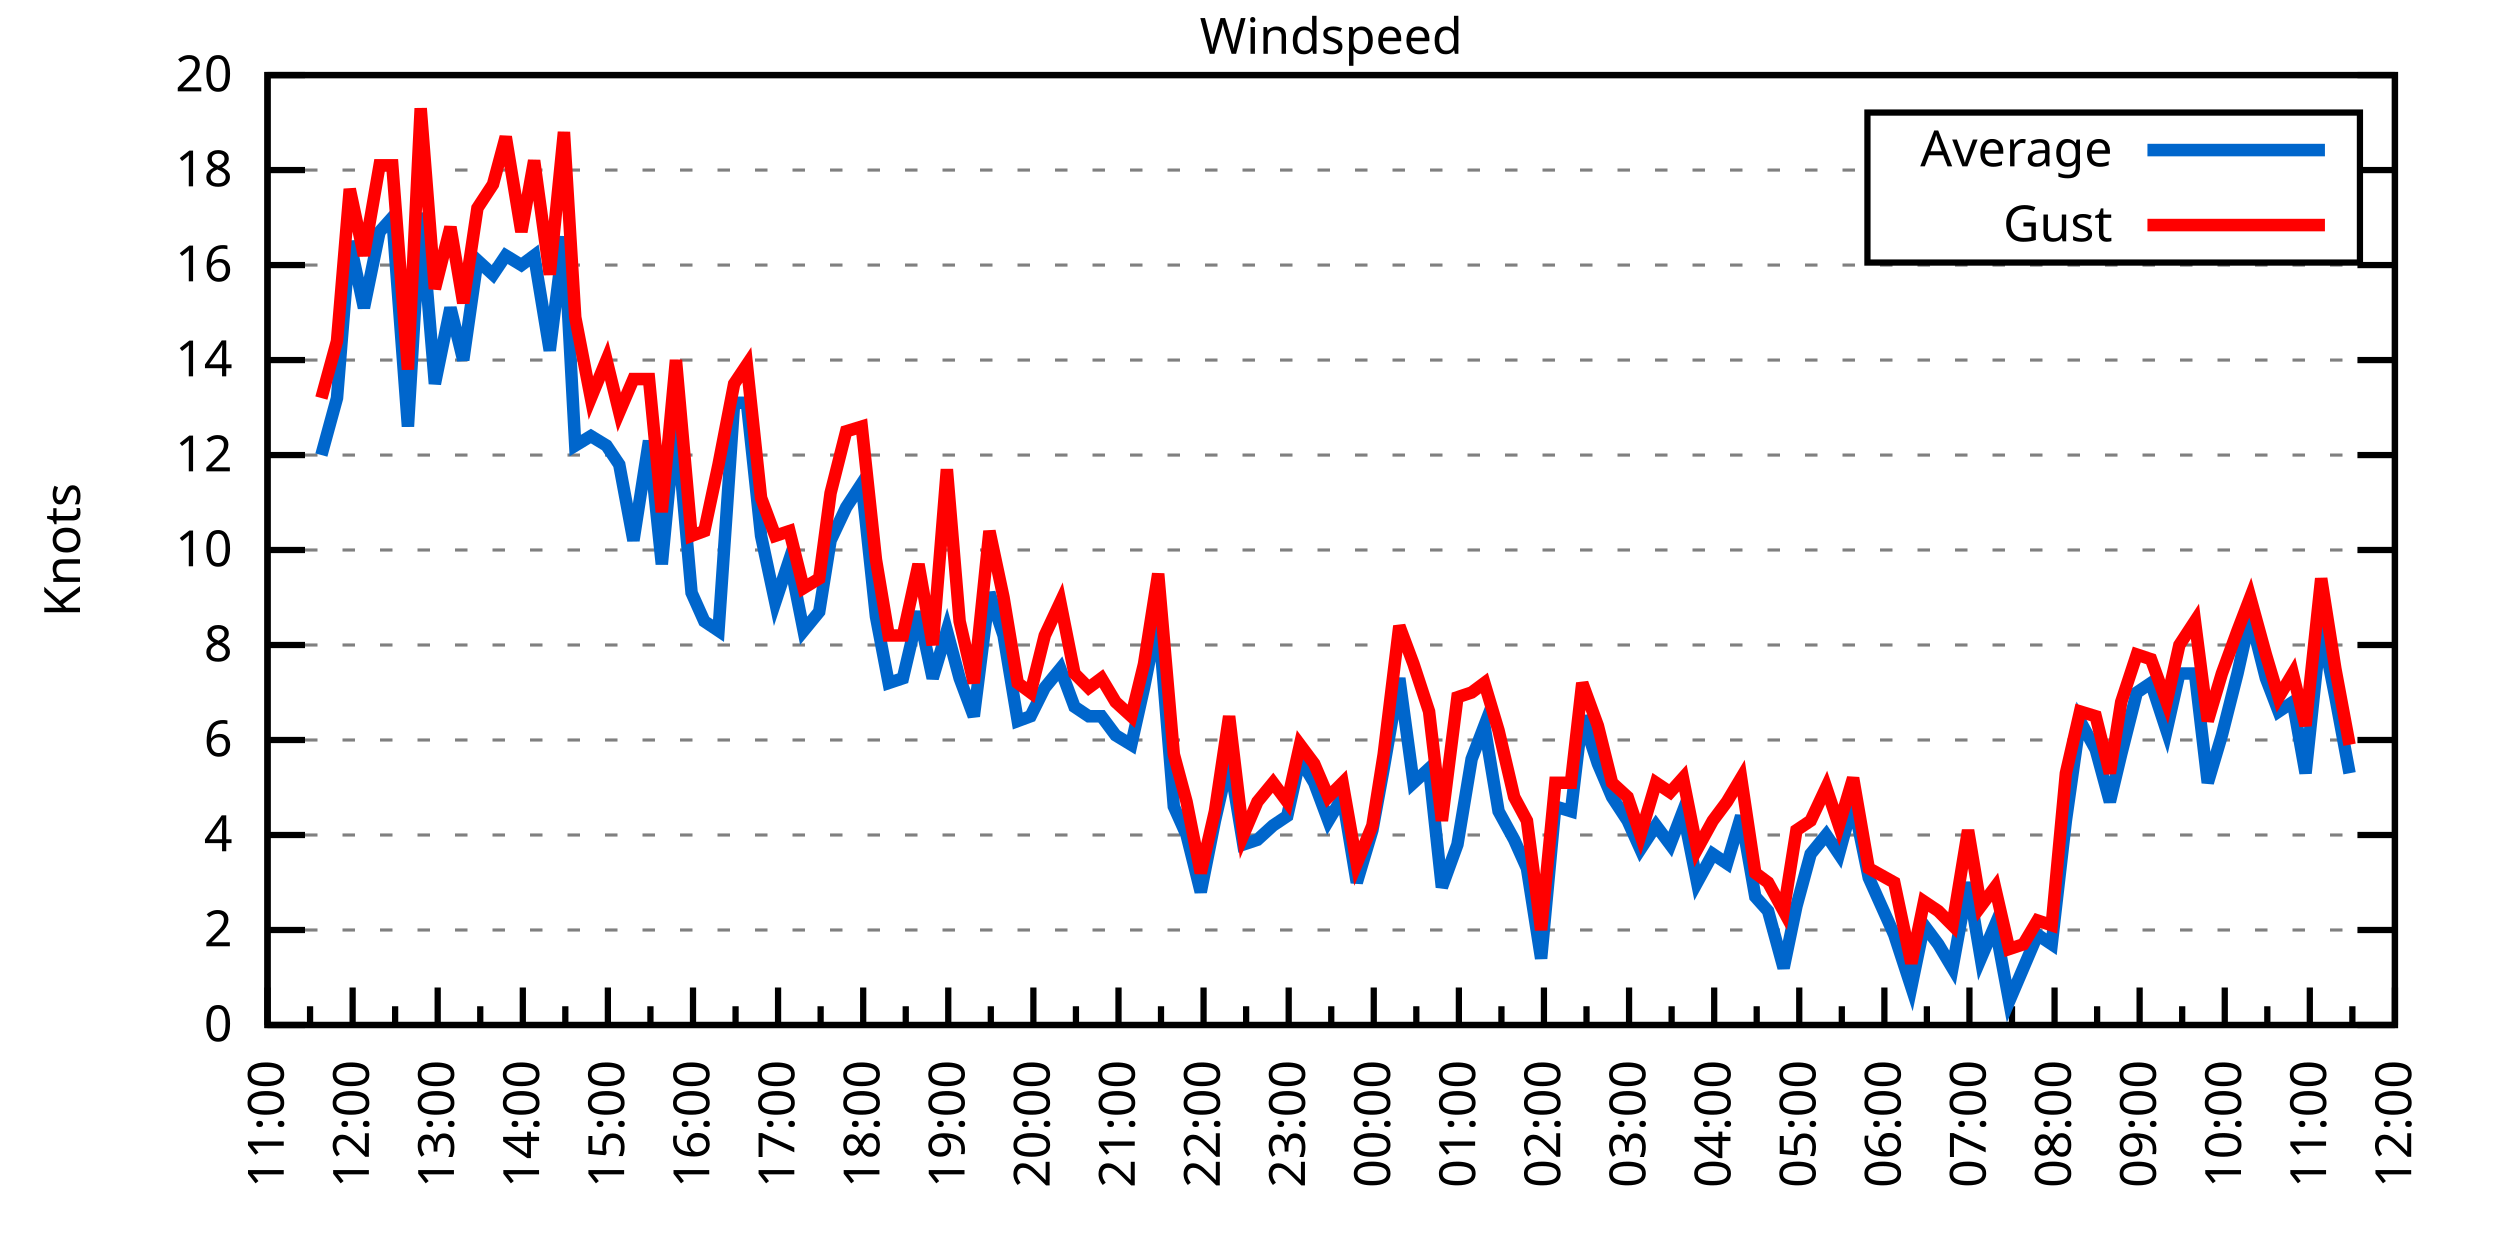
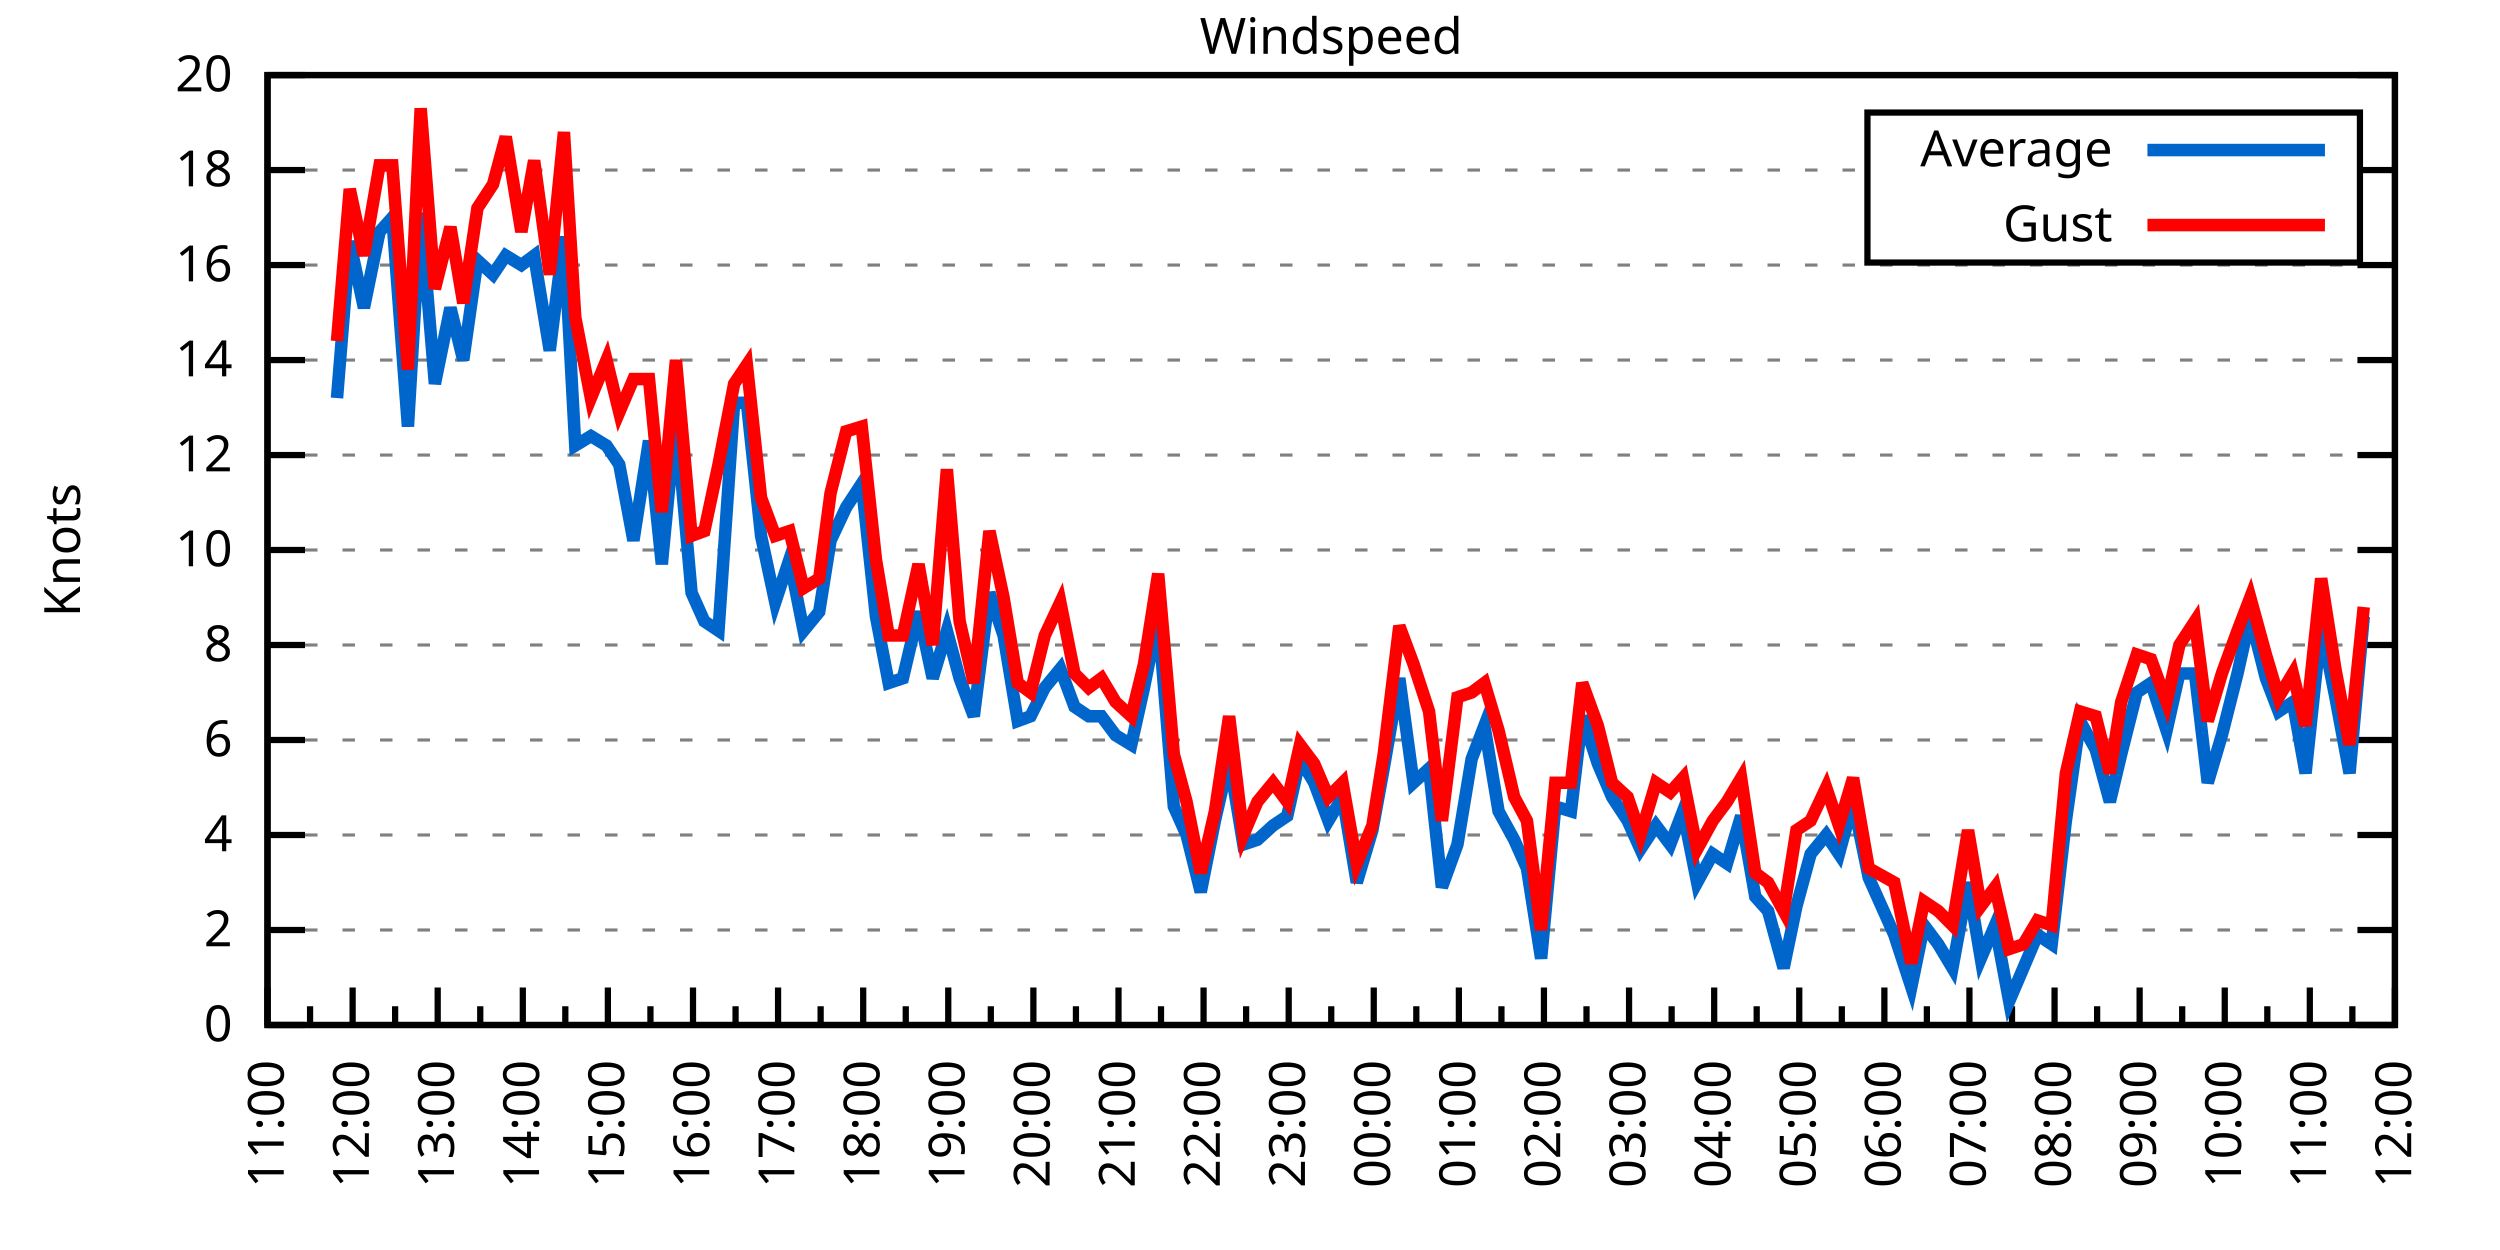
<svg xmlns="http://www.w3.org/2000/svg" xmlns:xlink="http://www.w3.org/1999/xlink" width="400" height="200" viewBox="0 0 400 200">
  <g id="gnuplot_canvas">
    <rect x="0" y="0" width="400" height="200" fill="none" />
    <defs>
      <circle id="gpDot" r="0.5" stroke-width="0.5" stroke="currentColor" />
      <path id="gpPt0" stroke-width="0.333" stroke="currentColor" d="M-1,0 h2 M0,-1 v2" />
      <path id="gpPt1" stroke-width="0.333" stroke="currentColor" d="M-1,-1 L1,1 M1,-1 L-1,1" />
      <path id="gpPt2" stroke-width="0.333" stroke="currentColor" d="M-1,0 L1,0 M0,-1 L0,1 M-1,-1 L1,1 M-1,1 L1,-1" />
      <rect id="gpPt3" stroke-width="0.333" stroke="currentColor" x="-1" y="-1" width="2" height="2" />
      <rect id="gpPt4" stroke-width="0.333" stroke="currentColor" fill="currentColor" x="-1" y="-1" width="2" height="2" />
      <circle id="gpPt5" stroke-width="0.333" stroke="currentColor" cx="0" cy="0" r="1" />
      <use xlink:href="#gpPt5" id="gpPt6" fill="currentColor" stroke="none" />
      <path id="gpPt7" stroke-width="0.333" stroke="currentColor" d="M0,-1.33 L-1.33,0.67 L1.33,0.67 z" />
      <use xlink:href="#gpPt7" id="gpPt8" fill="currentColor" stroke="none" />
      <use xlink:href="#gpPt7" id="gpPt9" stroke="currentColor" transform="rotate(180)" />
      <use xlink:href="#gpPt9" id="gpPt10" fill="currentColor" stroke="none" />
      <use xlink:href="#gpPt3" id="gpPt11" stroke="currentColor" transform="rotate(45)" />
      <use xlink:href="#gpPt11" id="gpPt12" fill="currentColor" stroke="none" />
      <path id="gpPt13" stroke-width="0.333" stroke="currentColor" d="M0,1.330 L1.265,0.411 L0.782,-1.067 L-0.782,-1.076 L-1.265,0.411 z" />
      <use xlink:href="#gpPt13" id="gpPt14" fill="currentColor" stroke="none" />
      <filter id="textbox" filterUnits="objectBoundingBox" x="0" y="0" height="1" width="1">
        <feFlood flood-color="white" flood-opacity="1" result="bgnd" />
        <feComposite in="SourceGraphic" in2="bgnd" operator="atop" />
      </filter>
      <filter id="greybox" filterUnits="objectBoundingBox" x="0" y="0" height="1" width="1">
        <feFlood flood-color="lightgrey" flood-opacity="1" result="grey" />
        <feComposite in="SourceGraphic" in2="grey" operator="atop" />
      </filter>
    </defs>
    <g fill="none" color="white" stroke="currentColor" stroke-width="1.00" stroke-linecap="butt" stroke-linejoin="miter">
</g>
    <g fill="none" color="black" stroke="currentColor" stroke-width="1.00" stroke-linecap="butt" stroke-linejoin="miter">
      <g stroke="none" shape-rendering="crispEdges">
        <polygon fill="rgb(255, 255, 255)" points="42.80,164.00 383.18,164.00 383.18,12.02 42.80,12.02 " />
      </g>
    </g>
    <g fill="none" color="black" stroke="currentColor" stroke-width="1.00" stroke-linecap="butt" stroke-linejoin="miter">
</g>
    <g fill="none" color="black" stroke="black" stroke-width="0.50" stroke-linecap="butt" stroke-linejoin="miter">
</g>
    <g fill="none" color="gray" stroke="currentColor" stroke-width="0.50" stroke-linecap="butt" stroke-linejoin="miter">
      <path stroke="gray" stroke-dasharray="2,4" class="gridline" d="M42.80,164.00 L383.19,164.00  " />
    </g>
    <g fill="none" color="gray" stroke="gray" stroke-width="1.00" stroke-linecap="butt" stroke-linejoin="miter">
</g>
    <g fill="none" color="black" stroke="currentColor" stroke-width="1.00" stroke-linecap="butt" stroke-linejoin="miter">
      <path stroke="black" d="M42.80,164.00 L48.80,164.00 M383.19,164.00 L377.19,164.00  " />
      <g transform="translate(37.20,166.60)" stroke="none" fill="black" font-family="Sans" font-size="8.00" text-anchor="end">
        <text>
          <tspan font-family="Sans"> 0</tspan>
        </text>
      </g>
    </g>
    <g fill="none" color="black" stroke="currentColor" stroke-width="1.00" stroke-linecap="butt" stroke-linejoin="miter">
</g>
    <g fill="none" color="black" stroke="black" stroke-width="0.50" stroke-linecap="butt" stroke-linejoin="miter">
</g>
    <g fill="none" color="gray" stroke="currentColor" stroke-width="0.50" stroke-linecap="butt" stroke-linejoin="miter">
      <path stroke="gray" stroke-dasharray="2,4" class="gridline" d="M42.80,148.80 L383.19,148.80  " />
    </g>
    <g fill="none" color="gray" stroke="gray" stroke-width="1.00" stroke-linecap="butt" stroke-linejoin="miter">
</g>
    <g fill="none" color="black" stroke="currentColor" stroke-width="1.00" stroke-linecap="butt" stroke-linejoin="miter">
      <path stroke="black" d="M42.80,148.80 L48.80,148.80 M383.19,148.80 L377.19,148.80  " />
      <g transform="translate(37.20,151.40)" stroke="none" fill="black" font-family="Sans" font-size="8.00" text-anchor="end">
        <text>
          <tspan font-family="Sans"> 2</tspan>
        </text>
      </g>
    </g>
    <g fill="none" color="black" stroke="currentColor" stroke-width="1.00" stroke-linecap="butt" stroke-linejoin="miter">
</g>
    <g fill="none" color="black" stroke="black" stroke-width="0.50" stroke-linecap="butt" stroke-linejoin="miter">
</g>
    <g fill="none" color="gray" stroke="currentColor" stroke-width="0.50" stroke-linecap="butt" stroke-linejoin="miter">
      <path stroke="gray" stroke-dasharray="2,4" class="gridline" d="M42.80,133.60 L383.19,133.60  " />
    </g>
    <g fill="none" color="gray" stroke="gray" stroke-width="1.00" stroke-linecap="butt" stroke-linejoin="miter">
</g>
    <g fill="none" color="black" stroke="currentColor" stroke-width="1.00" stroke-linecap="butt" stroke-linejoin="miter">
      <path stroke="black" d="M42.80,133.60 L48.80,133.60 M383.19,133.60 L377.19,133.60  " />
      <g transform="translate(37.20,136.20)" stroke="none" fill="black" font-family="Sans" font-size="8.00" text-anchor="end">
        <text>
          <tspan font-family="Sans"> 4</tspan>
        </text>
      </g>
    </g>
    <g fill="none" color="black" stroke="currentColor" stroke-width="1.00" stroke-linecap="butt" stroke-linejoin="miter">
</g>
    <g fill="none" color="black" stroke="black" stroke-width="0.50" stroke-linecap="butt" stroke-linejoin="miter">
</g>
    <g fill="none" color="gray" stroke="currentColor" stroke-width="0.50" stroke-linecap="butt" stroke-linejoin="miter">
      <path stroke="gray" stroke-dasharray="2,4" class="gridline" d="M42.80,118.40 L383.19,118.40  " />
    </g>
    <g fill="none" color="gray" stroke="gray" stroke-width="1.00" stroke-linecap="butt" stroke-linejoin="miter">
</g>
    <g fill="none" color="black" stroke="currentColor" stroke-width="1.00" stroke-linecap="butt" stroke-linejoin="miter">
      <path stroke="black" d="M42.80,118.40 L48.80,118.40 M383.19,118.40 L377.19,118.40  " />
      <g transform="translate(37.20,121.00)" stroke="none" fill="black" font-family="Sans" font-size="8.00" text-anchor="end">
        <text>
          <tspan font-family="Sans"> 6</tspan>
        </text>
      </g>
    </g>
    <g fill="none" color="black" stroke="currentColor" stroke-width="1.00" stroke-linecap="butt" stroke-linejoin="miter">
</g>
    <g fill="none" color="black" stroke="black" stroke-width="0.50" stroke-linecap="butt" stroke-linejoin="miter">
</g>
    <g fill="none" color="gray" stroke="currentColor" stroke-width="0.50" stroke-linecap="butt" stroke-linejoin="miter">
      <path stroke="gray" stroke-dasharray="2,4" class="gridline" d="M42.80,103.20 L383.19,103.20  " />
    </g>
    <g fill="none" color="gray" stroke="gray" stroke-width="1.00" stroke-linecap="butt" stroke-linejoin="miter">
</g>
    <g fill="none" color="black" stroke="currentColor" stroke-width="1.00" stroke-linecap="butt" stroke-linejoin="miter">
      <path stroke="black" d="M42.80,103.20 L48.80,103.20 M383.19,103.20 L377.19,103.20  " />
      <g transform="translate(37.20,105.80)" stroke="none" fill="black" font-family="Sans" font-size="8.00" text-anchor="end">
        <text>
          <tspan font-family="Sans"> 8</tspan>
        </text>
      </g>
    </g>
    <g fill="none" color="black" stroke="currentColor" stroke-width="1.00" stroke-linecap="butt" stroke-linejoin="miter">
</g>
    <g fill="none" color="black" stroke="black" stroke-width="0.50" stroke-linecap="butt" stroke-linejoin="miter">
</g>
    <g fill="none" color="gray" stroke="currentColor" stroke-width="0.50" stroke-linecap="butt" stroke-linejoin="miter">
      <path stroke="gray" stroke-dasharray="2,4" class="gridline" d="M42.80,88.00 L383.19,88.00  " />
    </g>
    <g fill="none" color="gray" stroke="gray" stroke-width="1.00" stroke-linecap="butt" stroke-linejoin="miter">
</g>
    <g fill="none" color="black" stroke="currentColor" stroke-width="1.00" stroke-linecap="butt" stroke-linejoin="miter">
      <path stroke="black" d="M42.80,88.00 L48.80,88.00 M383.19,88.00 L377.19,88.00  " />
      <g transform="translate(37.20,90.60)" stroke="none" fill="black" font-family="Sans" font-size="8.00" text-anchor="end">
        <text>
          <tspan font-family="Sans"> 10</tspan>
        </text>
      </g>
    </g>
    <g fill="none" color="black" stroke="currentColor" stroke-width="1.00" stroke-linecap="butt" stroke-linejoin="miter">
</g>
    <g fill="none" color="black" stroke="black" stroke-width="0.50" stroke-linecap="butt" stroke-linejoin="miter">
</g>
    <g fill="none" color="gray" stroke="currentColor" stroke-width="0.50" stroke-linecap="butt" stroke-linejoin="miter">
      <path stroke="gray" stroke-dasharray="2,4" class="gridline" d="M42.80,72.81 L383.19,72.81  " />
    </g>
    <g fill="none" color="gray" stroke="gray" stroke-width="1.00" stroke-linecap="butt" stroke-linejoin="miter">
</g>
    <g fill="none" color="black" stroke="currentColor" stroke-width="1.00" stroke-linecap="butt" stroke-linejoin="miter">
      <path stroke="black" d="M42.80,72.81 L48.80,72.81 M383.19,72.81 L377.19,72.81  " />
      <g transform="translate(37.20,75.41)" stroke="none" fill="black" font-family="Sans" font-size="8.00" text-anchor="end">
        <text>
          <tspan font-family="Sans"> 12</tspan>
        </text>
      </g>
    </g>
    <g fill="none" color="black" stroke="currentColor" stroke-width="1.00" stroke-linecap="butt" stroke-linejoin="miter">
</g>
    <g fill="none" color="black" stroke="black" stroke-width="0.50" stroke-linecap="butt" stroke-linejoin="miter">
</g>
    <g fill="none" color="gray" stroke="currentColor" stroke-width="0.50" stroke-linecap="butt" stroke-linejoin="miter">
      <path stroke="gray" stroke-dasharray="2,4" class="gridline" d="M42.80,57.61 L383.19,57.61  " />
    </g>
    <g fill="none" color="gray" stroke="gray" stroke-width="1.00" stroke-linecap="butt" stroke-linejoin="miter">
</g>
    <g fill="none" color="black" stroke="currentColor" stroke-width="1.00" stroke-linecap="butt" stroke-linejoin="miter">
      <path stroke="black" d="M42.80,57.61 L48.80,57.61 M383.19,57.61 L377.19,57.61  " />
      <g transform="translate(37.20,60.21)" stroke="none" fill="black" font-family="Sans" font-size="8.00" text-anchor="end">
        <text>
          <tspan font-family="Sans"> 14</tspan>
        </text>
      </g>
    </g>
    <g fill="none" color="black" stroke="currentColor" stroke-width="1.00" stroke-linecap="butt" stroke-linejoin="miter">
</g>
    <g fill="none" color="black" stroke="black" stroke-width="0.50" stroke-linecap="butt" stroke-linejoin="miter">
</g>
    <g fill="none" color="gray" stroke="currentColor" stroke-width="0.50" stroke-linecap="butt" stroke-linejoin="miter">
      <path stroke="gray" stroke-dasharray="2,4" class="gridline" d="M42.80,42.41 L383.19,42.41  " />
    </g>
    <g fill="none" color="gray" stroke="gray" stroke-width="1.00" stroke-linecap="butt" stroke-linejoin="miter">
</g>
    <g fill="none" color="black" stroke="currentColor" stroke-width="1.00" stroke-linecap="butt" stroke-linejoin="miter">
      <path stroke="black" d="M42.80,42.41 L48.80,42.41 M383.19,42.41 L377.19,42.41  " />
      <g transform="translate(37.20,45.01)" stroke="none" fill="black" font-family="Sans" font-size="8.00" text-anchor="end">
        <text>
          <tspan font-family="Sans"> 16</tspan>
        </text>
      </g>
    </g>
    <g fill="none" color="black" stroke="currentColor" stroke-width="1.00" stroke-linecap="butt" stroke-linejoin="miter">
</g>
    <g fill="none" color="black" stroke="black" stroke-width="0.50" stroke-linecap="butt" stroke-linejoin="miter">
</g>
    <g fill="none" color="gray" stroke="currentColor" stroke-width="0.50" stroke-linecap="butt" stroke-linejoin="miter">
      <path stroke="gray" stroke-dasharray="2,4" class="gridline" d="M42.80,27.21 L298.79,27.21 M377.59,27.21 L383.19,27.21  " />
    </g>
    <g fill="none" color="gray" stroke="gray" stroke-width="1.00" stroke-linecap="butt" stroke-linejoin="miter">
</g>
    <g fill="none" color="black" stroke="currentColor" stroke-width="1.00" stroke-linecap="butt" stroke-linejoin="miter">
      <path stroke="black" d="M42.80,27.21 L48.80,27.21 M383.19,27.21 L377.19,27.21  " />
      <g transform="translate(37.20,29.81)" stroke="none" fill="black" font-family="Sans" font-size="8.00" text-anchor="end">
        <text>
          <tspan font-family="Sans"> 18</tspan>
        </text>
      </g>
    </g>
    <g fill="none" color="black" stroke="currentColor" stroke-width="1.00" stroke-linecap="butt" stroke-linejoin="miter">
</g>
    <g fill="none" color="black" stroke="black" stroke-width="0.50" stroke-linecap="butt" stroke-linejoin="miter">
</g>
    <g fill="none" color="gray" stroke="currentColor" stroke-width="0.50" stroke-linecap="butt" stroke-linejoin="miter">
      <path stroke="gray" stroke-dasharray="2,4" class="gridline" d="M42.80,12.01 L383.19,12.01  " />
    </g>
    <g fill="none" color="gray" stroke="gray" stroke-width="1.00" stroke-linecap="butt" stroke-linejoin="miter">
</g>
    <g fill="none" color="black" stroke="currentColor" stroke-width="1.00" stroke-linecap="butt" stroke-linejoin="miter">
      <path stroke="black" d="M42.80,12.01 L48.80,12.01 M383.19,12.01 L377.19,12.01  " />
      <g transform="translate(37.20,14.61)" stroke="none" fill="black" font-family="Sans" font-size="8.00" text-anchor="end">
        <text>
          <tspan font-family="Sans"> 20</tspan>
        </text>
      </g>
    </g>
    <g fill="none" color="black" stroke="currentColor" stroke-width="1.00" stroke-linecap="butt" stroke-linejoin="miter">
      <path stroke="black" d="M42.80,164.00 L42.80,158.00  " />
      <g transform="translate(45.40,169.60) rotate(270)" stroke="none" fill="black" font-family="Sans" font-size="8.00" text-anchor="end">
        <text>
          <tspan font-family="Sans">11:00</tspan>
        </text>
      </g>
    </g>
    <g fill="none" color="black" stroke="currentColor" stroke-width="1.00" stroke-linecap="butt" stroke-linejoin="miter">
      <path stroke="black" d="M49.61,164.00 L49.61,161.00 M56.42,164.00 L56.42,158.00  " />
      <g transform="translate(59.02,169.60) rotate(270)" stroke="none" fill="black" font-family="Sans" font-size="8.00" text-anchor="end">
        <text>
          <tspan font-family="Sans">12:00</tspan>
        </text>
      </g>
    </g>
    <g fill="none" color="black" stroke="currentColor" stroke-width="1.00" stroke-linecap="butt" stroke-linejoin="miter">
      <path stroke="black" d="M63.22,164.00 L63.22,161.00 M70.03,164.00 L70.03,158.00  " />
      <g transform="translate(72.63,169.60) rotate(270)" stroke="none" fill="black" font-family="Sans" font-size="8.00" text-anchor="end">
        <text>
          <tspan font-family="Sans">13:00</tspan>
        </text>
      </g>
    </g>
    <g fill="none" color="black" stroke="currentColor" stroke-width="1.00" stroke-linecap="butt" stroke-linejoin="miter">
      <path stroke="black" d="M76.84,164.00 L76.84,161.00 M83.65,164.00 L83.65,158.00  " />
      <g transform="translate(86.25,169.60) rotate(270)" stroke="none" fill="black" font-family="Sans" font-size="8.00" text-anchor="end">
        <text>
          <tspan font-family="Sans">14:00</tspan>
        </text>
      </g>
    </g>
    <g fill="none" color="black" stroke="currentColor" stroke-width="1.00" stroke-linecap="butt" stroke-linejoin="miter">
      <path stroke="black" d="M90.45,164.00 L90.45,161.00 M97.26,164.00 L97.26,158.00  " />
      <g transform="translate(99.86,169.60) rotate(270)" stroke="none" fill="black" font-family="Sans" font-size="8.00" text-anchor="end">
        <text>
          <tspan font-family="Sans">15:00</tspan>
        </text>
      </g>
    </g>
    <g fill="none" color="black" stroke="currentColor" stroke-width="1.00" stroke-linecap="butt" stroke-linejoin="miter">
      <path stroke="black" d="M104.07,164.00 L104.07,161.00 M110.88,164.00 L110.88,158.00  " />
      <g transform="translate(113.48,169.60) rotate(270)" stroke="none" fill="black" font-family="Sans" font-size="8.00" text-anchor="end">
        <text>
          <tspan font-family="Sans">16:00</tspan>
        </text>
      </g>
    </g>
    <g fill="none" color="black" stroke="currentColor" stroke-width="1.00" stroke-linecap="butt" stroke-linejoin="miter">
      <path stroke="black" d="M117.69,164.00 L117.69,161.00 M124.49,164.00 L124.49,158.00  " />
      <g transform="translate(127.09,169.60) rotate(270)" stroke="none" fill="black" font-family="Sans" font-size="8.00" text-anchor="end">
        <text>
          <tspan font-family="Sans">17:00</tspan>
        </text>
      </g>
    </g>
    <g fill="none" color="black" stroke="currentColor" stroke-width="1.00" stroke-linecap="butt" stroke-linejoin="miter">
      <path stroke="black" d="M131.30,164.00 L131.30,161.00 M138.11,164.00 L138.11,158.00  " />
      <g transform="translate(140.71,169.60) rotate(270)" stroke="none" fill="black" font-family="Sans" font-size="8.00" text-anchor="end">
        <text>
          <tspan font-family="Sans">18:00</tspan>
        </text>
      </g>
    </g>
    <g fill="none" color="black" stroke="currentColor" stroke-width="1.00" stroke-linecap="butt" stroke-linejoin="miter">
      <path stroke="black" d="M144.92,164.00 L144.92,161.00 M151.72,164.00 L151.72,158.00  " />
      <g transform="translate(154.32,169.60) rotate(270)" stroke="none" fill="black" font-family="Sans" font-size="8.00" text-anchor="end">
        <text>
          <tspan font-family="Sans">19:00</tspan>
        </text>
      </g>
    </g>
    <g fill="none" color="black" stroke="currentColor" stroke-width="1.00" stroke-linecap="butt" stroke-linejoin="miter">
      <path stroke="black" d="M158.53,164.00 L158.53,161.00 M165.34,164.00 L165.34,158.00  " />
      <g transform="translate(167.94,169.60) rotate(270)" stroke="none" fill="black" font-family="Sans" font-size="8.00" text-anchor="end">
        <text>
          <tspan font-family="Sans">20:00</tspan>
        </text>
      </g>
    </g>
    <g fill="none" color="black" stroke="currentColor" stroke-width="1.00" stroke-linecap="butt" stroke-linejoin="miter">
      <path stroke="black" d="M172.15,164.00 L172.15,161.00 M178.96,164.00 L178.96,158.00  " />
      <g transform="translate(181.56,169.60) rotate(270)" stroke="none" fill="black" font-family="Sans" font-size="8.00" text-anchor="end">
        <text>
          <tspan font-family="Sans">21:00</tspan>
        </text>
      </g>
    </g>
    <g fill="none" color="black" stroke="currentColor" stroke-width="1.00" stroke-linecap="butt" stroke-linejoin="miter">
      <path stroke="black" d="M185.76,164.00 L185.76,161.00 M192.57,164.00 L192.57,158.00  " />
      <g transform="translate(195.17,169.60) rotate(270)" stroke="none" fill="black" font-family="Sans" font-size="8.00" text-anchor="end">
        <text>
          <tspan font-family="Sans">22:00</tspan>
        </text>
      </g>
    </g>
    <g fill="none" color="black" stroke="currentColor" stroke-width="1.00" stroke-linecap="butt" stroke-linejoin="miter">
      <path stroke="black" d="M199.38,164.00 L199.38,161.00 M206.19,164.00 L206.19,158.00  " />
      <g transform="translate(208.79,169.60) rotate(270)" stroke="none" fill="black" font-family="Sans" font-size="8.00" text-anchor="end">
        <text>
          <tspan font-family="Sans">23:00</tspan>
        </text>
      </g>
    </g>
    <g fill="none" color="black" stroke="currentColor" stroke-width="1.00" stroke-linecap="butt" stroke-linejoin="miter">
      <path stroke="black" d="M213.00,164.00 L213.00,161.00 M219.80,164.00 L219.80,158.00  " />
      <g transform="translate(222.40,169.60) rotate(270)" stroke="none" fill="black" font-family="Sans" font-size="8.00" text-anchor="end">
        <text>
          <tspan font-family="Sans">00:00</tspan>
        </text>
      </g>
    </g>
    <g fill="none" color="black" stroke="currentColor" stroke-width="1.00" stroke-linecap="butt" stroke-linejoin="miter">
      <path stroke="black" d="M226.61,164.00 L226.61,161.00 M233.42,164.00 L233.42,158.00  " />
      <g transform="translate(236.02,169.60) rotate(270)" stroke="none" fill="black" font-family="Sans" font-size="8.00" text-anchor="end">
        <text>
          <tspan font-family="Sans">01:00</tspan>
        </text>
      </g>
    </g>
    <g fill="none" color="black" stroke="currentColor" stroke-width="1.00" stroke-linecap="butt" stroke-linejoin="miter">
      <path stroke="black" d="M240.23,164.00 L240.23,161.00 M247.03,164.00 L247.03,158.00  " />
      <g transform="translate(249.63,169.60) rotate(270)" stroke="none" fill="black" font-family="Sans" font-size="8.00" text-anchor="end">
        <text>
          <tspan font-family="Sans">02:00</tspan>
        </text>
      </g>
    </g>
    <g fill="none" color="black" stroke="currentColor" stroke-width="1.00" stroke-linecap="butt" stroke-linejoin="miter">
      <path stroke="black" d="M253.84,164.00 L253.84,161.00 M260.65,164.00 L260.65,158.00  " />
      <g transform="translate(263.25,169.60) rotate(270)" stroke="none" fill="black" font-family="Sans" font-size="8.00" text-anchor="end">
        <text>
          <tspan font-family="Sans">03:00</tspan>
        </text>
      </g>
    </g>
    <g fill="none" color="black" stroke="currentColor" stroke-width="1.00" stroke-linecap="butt" stroke-linejoin="miter">
      <path stroke="black" d="M267.46,164.00 L267.46,161.00 M274.27,164.00 L274.27,158.00  " />
      <g transform="translate(276.87,169.60) rotate(270)" stroke="none" fill="black" font-family="Sans" font-size="8.00" text-anchor="end">
        <text>
          <tspan font-family="Sans">04:00</tspan>
        </text>
      </g>
    </g>
    <g fill="none" color="black" stroke="currentColor" stroke-width="1.00" stroke-linecap="butt" stroke-linejoin="miter">
      <path stroke="black" d="M281.07,164.00 L281.07,161.00 M287.88,164.00 L287.88,158.00  " />
      <g transform="translate(290.48,169.60) rotate(270)" stroke="none" fill="black" font-family="Sans" font-size="8.00" text-anchor="end">
        <text>
          <tspan font-family="Sans">05:00</tspan>
        </text>
      </g>
    </g>
    <g fill="none" color="black" stroke="currentColor" stroke-width="1.00" stroke-linecap="butt" stroke-linejoin="miter">
      <path stroke="black" d="M294.69,164.00 L294.69,161.00 M301.50,164.00 L301.50,158.00  " />
      <g transform="translate(304.10,169.60) rotate(270)" stroke="none" fill="black" font-family="Sans" font-size="8.00" text-anchor="end">
        <text>
          <tspan font-family="Sans">06:00</tspan>
        </text>
      </g>
    </g>
    <g fill="none" color="black" stroke="currentColor" stroke-width="1.00" stroke-linecap="butt" stroke-linejoin="miter">
      <path stroke="black" d="M308.30,164.00 L308.30,161.00 M315.11,164.00 L315.11,158.00  " />
      <g transform="translate(317.71,169.60) rotate(270)" stroke="none" fill="black" font-family="Sans" font-size="8.00" text-anchor="end">
        <text>
          <tspan font-family="Sans">07:00</tspan>
        </text>
      </g>
    </g>
    <g fill="none" color="black" stroke="currentColor" stroke-width="1.00" stroke-linecap="butt" stroke-linejoin="miter">
      <path stroke="black" d="M321.92,164.00 L321.92,161.00 M328.73,164.00 L328.73,158.00  " />
      <g transform="translate(331.33,169.60) rotate(270)" stroke="none" fill="black" font-family="Sans" font-size="8.00" text-anchor="end">
        <text>
          <tspan font-family="Sans">08:00</tspan>
        </text>
      </g>
    </g>
    <g fill="none" color="black" stroke="currentColor" stroke-width="1.00" stroke-linecap="butt" stroke-linejoin="miter">
      <path stroke="black" d="M335.54,164.00 L335.54,161.00 M342.34,164.00 L342.34,158.00  " />
      <g transform="translate(344.94,169.60) rotate(270)" stroke="none" fill="black" font-family="Sans" font-size="8.00" text-anchor="end">
        <text>
          <tspan font-family="Sans">09:00</tspan>
        </text>
      </g>
    </g>
    <g fill="none" color="black" stroke="currentColor" stroke-width="1.00" stroke-linecap="butt" stroke-linejoin="miter">
      <path stroke="black" d="M349.15,164.00 L349.15,161.00 M355.96,164.00 L355.96,158.00  " />
      <g transform="translate(358.56,169.60) rotate(270)" stroke="none" fill="black" font-family="Sans" font-size="8.00" text-anchor="end">
        <text>
          <tspan font-family="Sans">10:00</tspan>
        </text>
      </g>
    </g>
    <g fill="none" color="black" stroke="currentColor" stroke-width="1.00" stroke-linecap="butt" stroke-linejoin="miter">
      <path stroke="black" d="M362.77,164.00 L362.77,161.00 M369.57,164.00 L369.57,158.00  " />
      <g transform="translate(372.17,169.60) rotate(270)" stroke="none" fill="black" font-family="Sans" font-size="8.00" text-anchor="end">
        <text>
          <tspan font-family="Sans">11:00</tspan>
        </text>
      </g>
    </g>
    <g fill="none" color="black" stroke="currentColor" stroke-width="1.00" stroke-linecap="butt" stroke-linejoin="miter">
      <path stroke="black" d="M376.38,164.00 L376.38,161.00 M383.19,164.00 L383.19,158.00  " />
      <g transform="translate(385.79,169.60) rotate(270)" stroke="none" fill="black" font-family="Sans" font-size="8.00" text-anchor="end">
        <text>
          <tspan font-family="Sans">12:00</tspan>
        </text>
      </g>
    </g>
    <g fill="none" color="black" stroke="currentColor" stroke-width="1.00" stroke-linecap="butt" stroke-linejoin="miter">
</g>
    <g fill="none" color="black" stroke="currentColor" stroke-width="1.00" stroke-linecap="butt" stroke-linejoin="miter">
      <path stroke="black" d="M42.80,12.01 L42.80,164.00 L383.19,164.00 L383.19,12.01 L42.80,12.01 Z  " />
    </g>
    <g fill="none" color="black" stroke="currentColor" stroke-width="1.00" stroke-linecap="butt" stroke-linejoin="miter">
      <g transform="translate(12.80,88.01) rotate(270)" stroke="none" fill="black" font-family="Sans" font-size="8.00" text-anchor="middle">
        <text>
          <tspan font-family="Sans">Knots</tspan>
        </text>
      </g>
    </g>
    <g fill="none" color="black" stroke="currentColor" stroke-width="1.00" stroke-linecap="butt" stroke-linejoin="miter">
</g>
    <g fill="none" color="black" stroke="currentColor" stroke-width="1.00" stroke-linecap="butt" stroke-linejoin="miter">
      <path stroke="black" d="M298.79,42.01 L298.79,18.01 L377.59,18.01 L377.59,42.01 L298.79,42.01 Z  " />
    </g>
    <g id="Windspeed_plot_1">
      <g fill="none" color="white" stroke="black" stroke-width="2.00" stroke-linecap="butt" stroke-linejoin="miter">
</g>
      <g fill="none" color="black" stroke="currentColor" stroke-width="2.00" stroke-linecap="butt" stroke-linejoin="miter">
        <g transform="translate(337.99,26.61)" stroke="none" fill="black" font-family="Sans" font-size="8.00" text-anchor="end">
          <text>
            <tspan font-family="Sans">Average</tspan>
          </text>
        </g>
      </g>
      <g fill="none" color="black" stroke="currentColor" stroke-width="2.00" stroke-linecap="butt" stroke-linejoin="miter">
-         <path stroke="rgb(  0, 102, 204)" d="M343.59,24.01 L371.99,24.01 M51.42,72.81 L53.92,63.69 L55.96,38.61 L58.23,49.25 L60.73,37.09 L62.77,34.81   L65.27,68.25 L67.31,34.05 L69.58,61.41 L72.07,49.25 L74.12,57.61 L76.39,41.65 L78.88,43.93 L80.92,40.89   L83.42,42.41 L85.46,40.89 L87.96,56.09 L90.23,37.85 L92.04,71.29 L94.54,69.77 L97.04,71.29 L99.08,74.33   L101.35,86.49 L103.84,70.53 L105.89,90.28 L108.15,66.73 L110.65,94.84 L112.69,99.40 L114.96,100.92 L117.46,64.45   L119.50,64.45 L121.77,85.73 L124.04,96.36 L126.31,89.52 L128.58,100.92 L131.07,97.88 L132.89,86.49 L135.39,81.17   L137.88,77.37 L140.15,98.64 L142.19,109.28 L144.46,108.52 L146.96,97.88 L149.23,108.52 L151.50,100.92 L153.54,108.52   L155.81,114.60 L158.31,94.84 L160.57,101.68 L162.84,115.36 L164.89,114.60 L167.16,110.04 L169.65,107.00 L171.92,113.08   L174.19,114.60 L176.23,114.60 L178.50,117.64 L181.00,119.16 L183.04,110.04 L185.31,98.64 L187.81,129.04 L189.85,133.60   L192.12,142.72 L194.39,131.32 L196.66,121.44 L198.93,135.12 L201.19,134.36 L203.69,132.08 L205.96,130.56 L208.00,121.44   L210.27,125.24 L212.54,131.32 L214.81,127.52 L217.08,141.20 L219.58,132.84 L221.39,122.96 L223.89,108.52 L226.16,125.24   L228.65,122.96 L230.70,141.96 L233.19,135.12 L235.46,121.44 L237.50,116.12 L239.77,129.80 L242.27,134.36 L244.31,138.92   L246.58,153.36 L248.85,129.04 L251.35,129.80 L253.16,114.60 L255.66,122.20 L257.93,127.52 L260.42,131.32 L262.47,135.88   L264.96,132.08 L267.23,135.12 L269.27,129.80 L271.54,141.20 L274.04,136.64 L276.31,138.16 L278.58,130.56 L280.85,143.48   L282.89,145.76 L285.38,154.88 L287.43,145.00 L289.70,136.64 L292.19,133.60 L294.23,136.64 L296.50,128.28 L299.00,140.44   L303.08,149.56 L305.81,157.92 L307.85,148.04 L310.12,151.08 L312.39,154.88 L314.89,141.20 L316.93,153.36 L319.20,148.04   L321.47,160.20 L323.74,154.88 L326.00,149.56 L328.27,151.08 L330.54,131.32 L332.81,115.36 L335.31,119.92 L337.58,128.28   L339.39,120.68 L341.89,110.80 L344.16,109.28 L346.65,116.88 L348.70,107.76 L351.19,107.76 L353.24,125.24 L355.50,117.64   L358.00,107.76 L360.04,98.64 L362.54,108.52 L364.58,113.84 L366.85,112.32 L368.89,123.72 L371.39,100.16 L373.66,111.56   L375.93,123.72  " />
+         <path stroke="rgb(  0, 102, 204)" d="M343.59,24.01 L371.99,24.01 M53.92,63.69 L55.96,38.61 L58.23,49.25 L60.73,37.09 L62.77,34.81 L65.27,68.25   L67.31,34.05 L69.58,61.41 L72.07,49.25 L74.12,57.61 L76.39,41.65 L78.88,43.93 L80.92,40.89 L83.42,42.41   L85.46,40.89 L87.96,56.09 L90.23,37.85 L92.04,71.29 L94.54,69.77 L97.04,71.29 L99.08,74.33 L101.35,86.49   L103.84,70.53 L105.89,90.28 L108.15,66.73 L110.65,94.84 L112.69,99.40 L114.96,100.92 L117.46,64.45 L119.50,64.45   L121.77,85.73 L124.04,96.36 L126.31,89.52 L128.58,100.92 L131.07,97.88 L132.89,86.49 L135.39,81.17 L137.88,77.37   L140.15,98.64 L142.19,109.28 L144.46,108.52 L146.96,97.88 L149.23,108.52 L151.50,100.92 L153.54,108.52 L155.81,114.60   L158.31,94.84 L160.57,101.68 L162.84,115.36 L164.89,114.60 L167.16,110.04 L169.65,107.00 L171.92,113.08 L174.19,114.60   L176.23,114.60 L178.50,117.64 L181.00,119.16 L183.04,110.04 L185.31,98.64 L187.81,129.04 L189.85,133.60 L192.12,142.72   L194.39,131.32 L196.66,121.44 L198.93,135.12 L201.19,134.36 L203.69,132.08 L205.96,130.56 L208.00,121.44 L210.27,125.24   L212.54,131.32 L214.81,127.52 L217.08,141.20 L219.58,132.84 L221.39,122.96 L223.89,108.52 L226.16,125.24 L228.65,122.96   L230.70,141.96 L233.19,135.12 L235.46,121.44 L237.50,116.12 L239.77,129.80 L242.27,134.36 L244.31,138.92 L246.58,153.36   L248.85,129.04 L251.35,129.80 L253.16,114.60 L255.66,122.20 L257.93,127.52 L260.42,131.32 L262.47,135.88 L264.96,132.08   L267.23,135.12 L269.27,129.80 L271.54,141.20 L274.04,136.64 L276.31,138.16 L278.58,130.56 L280.85,143.48 L282.89,145.76   L285.38,154.88 L287.43,145.00 L289.70,136.64 L292.19,133.60 L294.23,136.64 L296.50,128.28 L299.00,140.44 L303.08,149.56   L305.81,157.92 L307.85,148.04 L310.12,151.08 L312.39,154.88 L314.89,141.20 L316.93,153.36 L319.20,148.04 L321.47,160.20   L323.74,154.88 L326.00,149.56 L328.27,151.08 L330.54,131.32 L332.81,115.36 L335.31,119.92 L337.58,128.28 L339.39,120.68   L341.89,110.80 L344.16,109.28 L346.65,116.88 L348.70,107.76 L351.19,107.76 L353.24,125.24 L355.50,117.64 L358.00,107.76   L360.04,98.64 L362.54,108.52 L364.58,113.84 L366.85,112.32 L368.89,123.72 L371.39,100.16 L373.66,111.56 L375.93,123.72   L378.20,98.64  " />
      </g>
    </g>
    <g id="Windspeed_plot_2">
      <g fill="none" color="black" stroke="currentColor" stroke-width="2.00" stroke-linecap="butt" stroke-linejoin="miter">
        <g transform="translate(337.99,38.61)" stroke="none" fill="black" font-family="Sans" font-size="8.00" text-anchor="end">
          <text>
            <tspan font-family="Sans">Gust</tspan>
          </text>
        </g>
      </g>
      <g fill="none" color="black" stroke="currentColor" stroke-width="2.00" stroke-linecap="butt" stroke-linejoin="miter">
-         <path stroke="rgb(255,   0,   0)" d="M343.59,36.01 L371.99,36.01 M51.42,63.69 L53.92,54.57 L55.96,30.25 L58.23,40.89 L60.73,26.45 L62.77,26.45   L65.27,59.13 L67.31,17.33 L69.58,46.21 L72.07,36.33 L74.12,48.49 L76.39,33.29 L78.88,29.49 L80.92,21.89   L83.42,37.09 L85.46,25.69 L87.96,43.93 L90.23,21.13 L92.04,50.77 L94.54,63.69 L97.04,57.61 L99.08,65.97   L101.35,60.65 L103.84,60.65 L105.89,81.93 L108.15,57.61 L110.65,85.73 L112.69,84.97 L114.96,74.33 L117.46,61.41   L119.50,58.37 L121.77,79.65 L124.04,85.73 L126.31,84.97 L128.58,94.08 L131.07,92.56 L132.89,78.89 L135.39,69.01   L137.88,68.25 L140.15,89.52 L142.19,101.68 L144.46,101.68 L146.96,90.28 L149.23,103.20 L151.50,75.09 L153.54,99.40   L155.81,109.28 L158.31,84.97 L160.57,95.60 L162.84,109.28 L164.89,110.80 L167.16,101.68 L169.65,96.36 L171.92,107.76   L174.19,110.04 L176.23,108.52 L178.50,112.32 L181.00,114.60 L183.04,106.24 L185.31,91.80 L187.81,120.68 L189.85,128.28   L192.12,139.68 L194.39,129.80 L196.66,114.60 L198.93,133.60 L201.19,128.28 L203.69,125.24 L205.96,128.28 L208.00,119.16   L210.27,122.20 L212.54,127.52 L214.81,125.24 L217.08,138.16 L219.58,132.08 L221.39,120.68 L223.89,100.16 L226.16,106.24   L228.65,113.84 L230.70,131.32 L233.19,111.56 L235.46,110.80 L237.50,109.28 L239.77,116.88 L242.27,127.52 L244.31,131.32   L246.58,148.80 L248.85,125.24 L251.35,125.24 L253.16,109.28 L255.66,116.12 L257.93,125.24 L260.42,127.52 L262.47,133.60   L264.96,125.24 L267.23,126.76 L269.27,124.48 L271.54,135.88 L274.04,131.32 L276.31,128.28 L278.58,124.48 L280.85,139.68   L282.89,141.20 L285.38,145.76 L287.43,132.84 L289.70,131.32 L292.19,126.00 L294.23,132.08 L296.50,124.48 L299.00,138.92   L303.08,141.20 L305.81,154.12 L307.85,144.24 L310.12,145.76 L312.39,148.04 L314.89,132.84 L316.93,145.00 L319.20,141.96   L321.47,151.84 L323.74,151.08 L326.00,147.28 L328.27,148.04 L330.54,123.72 L332.81,113.84 L335.31,114.60 L337.58,123.72   L339.39,112.32 L341.89,104.72 L344.16,105.48 L346.65,112.32 L348.70,103.20 L351.19,99.40 L353.24,115.36 L355.50,107.76   L358.00,100.92 L360.04,95.60 L362.54,104.72 L364.58,111.56 L366.85,107.76 L368.89,116.12 L371.39,92.56 L373.66,107.00   L375.93,119.16  " />
+         <path stroke="rgb(255,   0,   0)" d="M343.59,36.01 L371.99,36.01 M53.92,54.57 L55.96,30.25 L58.23,40.89 L60.73,26.45 L62.77,26.45 L65.27,59.13   L67.31,17.33 L69.58,46.21 L72.07,36.33 L74.12,48.49 L76.39,33.29 L78.88,29.49 L80.92,21.89 L83.42,37.09   L85.46,25.69 L87.96,43.93 L90.23,21.13 L92.04,50.77 L94.54,63.69 L97.04,57.61 L99.08,65.97 L101.35,60.65   L103.84,60.65 L105.89,81.93 L108.15,57.61 L110.65,85.73 L112.69,84.97 L114.96,74.33 L117.46,61.41 L119.50,58.37   L121.77,79.65 L124.04,85.73 L126.31,84.97 L128.58,94.08 L131.07,92.56 L132.89,78.89 L135.39,69.01 L137.88,68.25   L140.15,89.52 L142.19,101.68 L144.46,101.68 L146.96,90.28 L149.23,103.20 L151.50,75.09 L153.54,99.40 L155.81,109.28   L158.31,84.97 L160.57,95.60 L162.84,109.28 L164.89,110.80 L167.16,101.68 L169.65,96.36 L171.92,107.76 L174.19,110.04   L176.23,108.52 L178.50,112.32 L181.00,114.60 L183.04,106.24 L185.31,91.80 L187.81,120.68 L189.85,128.28 L192.12,139.68   L194.39,129.80 L196.66,114.60 L198.93,133.60 L201.19,128.28 L203.69,125.24 L205.96,128.28 L208.00,119.16 L210.27,122.20   L212.54,127.52 L214.81,125.24 L217.08,138.16 L219.58,132.08 L221.39,120.68 L223.89,100.16 L226.16,106.24 L228.65,113.84   L230.70,131.32 L233.19,111.56 L235.46,110.80 L237.50,109.28 L239.77,116.88 L242.27,127.52 L244.31,131.32 L246.58,148.80   L248.85,125.24 L251.35,125.24 L253.16,109.28 L255.66,116.12 L257.93,125.24 L260.42,127.52 L262.47,133.60 L264.96,125.24   L267.23,126.76 L269.27,124.48 L271.54,135.88 L274.04,131.32 L276.31,128.28 L278.58,124.48 L280.85,139.68 L282.89,141.20   L285.38,145.76 L287.43,132.84 L289.70,131.32 L292.19,126.00 L294.23,132.08 L296.50,124.48 L299.00,138.92 L303.08,141.20   L305.81,154.12 L307.85,144.24 L310.12,145.76 L312.39,148.04 L314.89,132.84 L316.93,145.00 L319.20,141.96 L321.47,151.84   L323.74,151.08 L326.00,147.28 L328.27,148.04 L330.54,123.72 L332.81,113.84 L335.31,114.60 L337.58,123.72 L339.39,112.32   L341.89,104.72 L344.16,105.48 L346.65,112.32 L348.70,103.20 L351.19,99.40 L353.24,115.36 L355.50,107.76 L358.00,100.92   L360.04,95.60 L362.54,104.72 L364.58,111.56 L366.85,107.76 L368.89,116.12 L371.39,92.56 L373.66,107.00 L375.93,119.16   L378.20,97.12  " />
      </g>
    </g>
    <g fill="none" color="black" stroke="currentColor" stroke-width="2.00" stroke-linecap="butt" stroke-linejoin="miter">
</g>
    <g fill="none" color="black" stroke="black" stroke-width="1.00" stroke-linecap="butt" stroke-linejoin="miter">
</g>
    <g fill="none" color="black" stroke="currentColor" stroke-width="1.00" stroke-linecap="butt" stroke-linejoin="miter">
      <path stroke="black" d="M42.80,12.01 L42.80,164.00 L383.19,164.00 L383.19,12.01 L42.80,12.01 Z  " />
    </g>
    <g fill="none" color="black" stroke="currentColor" stroke-width="1.00" stroke-linecap="butt" stroke-linejoin="miter">
      <g transform="translate(212.99,8.61)" stroke="none" fill="black" font-family="Sans" font-size="8.00" text-anchor="middle">
        <text>
          <tspan font-family="Sans">Windspeed</tspan>
        </text>
      </g>
    </g>
    <g fill="none" color="black" stroke="currentColor" stroke-width="1.00" stroke-linecap="butt" stroke-linejoin="miter">
</g>
  </g>
</svg>
